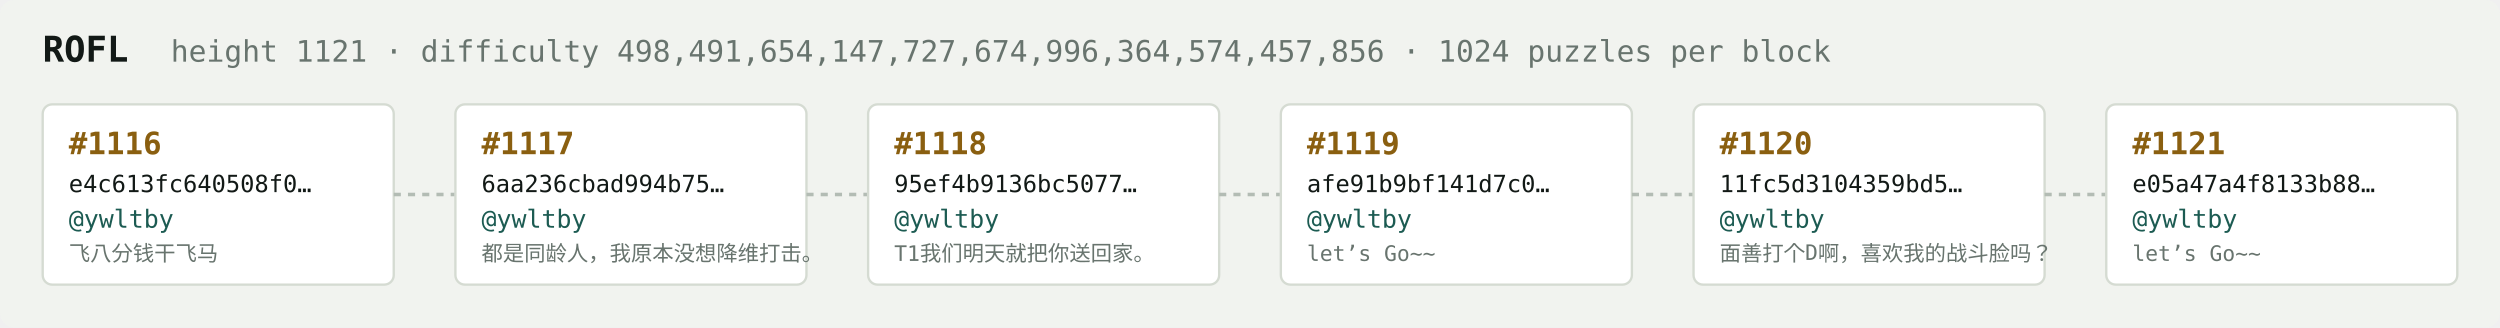
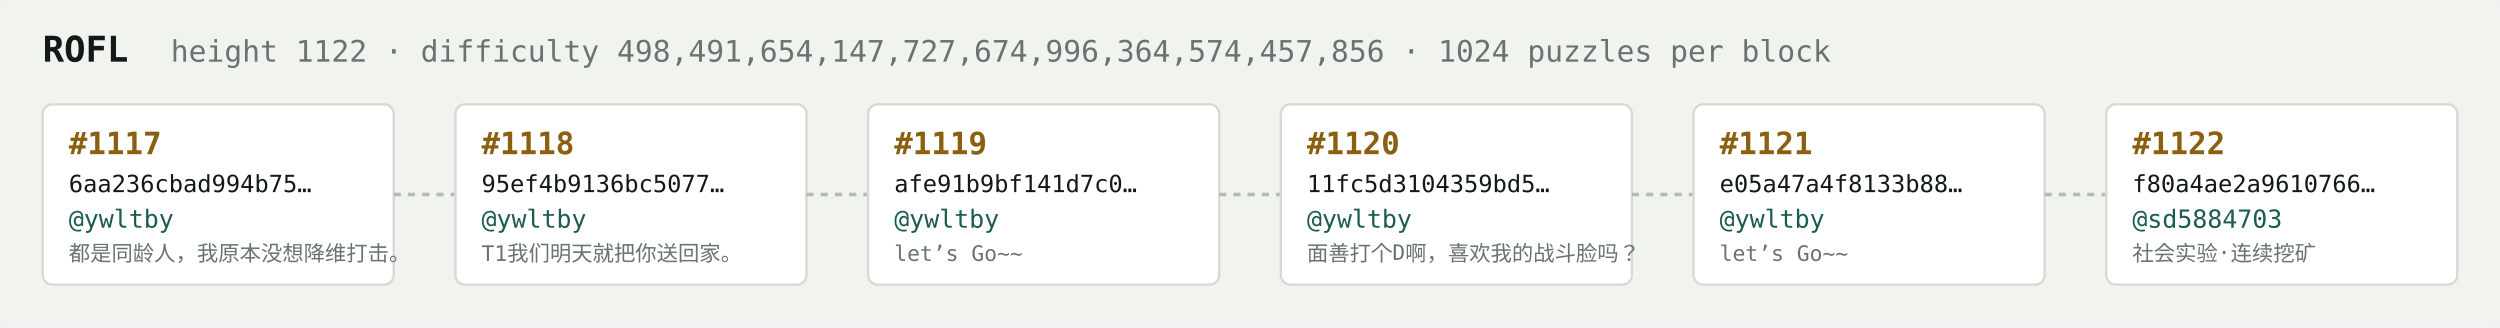
<svg xmlns="http://www.w3.org/2000/svg" width="1054" height="138" viewBox="0 0 1054 138" font-family="ui-monospace,SFMono-Regular,Menlo,monospace">
  <rect fill="#f1f3ef" width="1054" height="138" rx="6" />
  <text x="18" y="26" fill="#121916" font-size="15" font-weight="700">ROFL</text>
-   <text x="72" y="26" fill="#68746e" font-size="12.5">height 1121 · difficulty 498,491,654,147,727,674,996,364,574,457,856 · 1024 puzzles per block</text>
+   <text x="72" y="26" fill="#68746e" font-size="12.5">height 1122 · difficulty 498,491,654,147,727,674,996,364,574,457,856 · 1024 puzzles per block</text>
  <rect x="18" y="44" width="148" height="76" rx="4" fill="#ffffff" stroke="#d5dbd2" stroke-width="1" />
-   <text x="29" y="65" fill="#8a5f10" font-size="13" font-weight="700">#1116</text>
-   <text x="29" y="81" fill="#121916" font-size="10">e4c613fc640508f0…</text>
+   <text x="29" y="65" fill="#8a5f10" font-size="13" font-weight="700">#1117</text>
+   <text x="29" y="81" fill="#121916" font-size="10">6aa236cbad994b75…</text>
  <text x="29" y="96" fill="#1c5b52" font-size="10.5">@ywltby</text>
-   <text x="29" y="110" fill="#68746e" font-size="9">飞八分钱干飞马</text>
+   <text x="29" y="110" fill="#68746e" font-size="9">都是同龄人，我原本没想降维打击。</text>
  <line x1="166" y1="82.0" x2="192" y2="82.0" stroke="#b3bcb4" stroke-width="1.5" stroke-dasharray="3 3" />
  <rect x="192" y="44" width="148" height="76" rx="4" fill="#ffffff" stroke="#d5dbd2" stroke-width="1" />
-   <text x="203" y="65" fill="#8a5f10" font-size="13" font-weight="700">#1117</text>
-   <text x="203" y="81" fill="#121916" font-size="10">6aa236cbad994b75…</text>
+   <text x="203" y="65" fill="#8a5f10" font-size="13" font-weight="700">#1118</text>
+   <text x="203" y="81" fill="#121916" font-size="10">95ef4b9136bc5077…</text>
  <text x="203" y="96" fill="#1c5b52" font-size="10.5">@ywltby</text>
-   <text x="203" y="110" fill="#68746e" font-size="9">都是同龄人，我原本没想降维打击。</text>
+   <text x="203" y="110" fill="#68746e" font-size="9">T1我们明天就把你送回家。</text>
  <line x1="340" y1="82.0" x2="366" y2="82.0" stroke="#b3bcb4" stroke-width="1.5" stroke-dasharray="3 3" />
  <rect x="366" y="44" width="148" height="76" rx="4" fill="#ffffff" stroke="#d5dbd2" stroke-width="1" />
-   <text x="377" y="65" fill="#8a5f10" font-size="13" font-weight="700">#1118</text>
-   <text x="377" y="81" fill="#121916" font-size="10">95ef4b9136bc5077…</text>
+   <text x="377" y="65" fill="#8a5f10" font-size="13" font-weight="700">#1119</text>
+   <text x="377" y="81" fill="#121916" font-size="10">afe91b9bf141d7c0…</text>
  <text x="377" y="96" fill="#1c5b52" font-size="10.5">@ywltby</text>
-   <text x="377" y="110" fill="#68746e" font-size="9">T1我们明天就把你送回家。</text>
+   <text x="377" y="110" fill="#68746e" font-size="9">let’s Go~~</text>
  <line x1="514" y1="82.0" x2="540" y2="82.0" stroke="#b3bcb4" stroke-width="1.5" stroke-dasharray="3 3" />
  <rect x="540" y="44" width="148" height="76" rx="4" fill="#ffffff" stroke="#d5dbd2" stroke-width="1" />
-   <text x="551" y="65" fill="#8a5f10" font-size="13" font-weight="700">#1119</text>
-   <text x="551" y="81" fill="#121916" font-size="10">afe91b9bf141d7c0…</text>
+   <text x="551" y="65" fill="#8a5f10" font-size="13" font-weight="700">#1120</text>
+   <text x="551" y="81" fill="#121916" font-size="10">11fc5d3104359bd5…</text>
  <text x="551" y="96" fill="#1c5b52" font-size="10.5">@ywltby</text>
-   <text x="551" y="110" fill="#68746e" font-size="9">let’s Go~~</text>
+   <text x="551" y="110" fill="#68746e" font-size="9">面善打个D啊，喜欢我的战斗脸吗？</text>
  <line x1="688" y1="82.0" x2="714" y2="82.0" stroke="#b3bcb4" stroke-width="1.5" stroke-dasharray="3 3" />
  <rect x="714" y="44" width="148" height="76" rx="4" fill="#ffffff" stroke="#d5dbd2" stroke-width="1" />
-   <text x="725" y="65" fill="#8a5f10" font-size="13" font-weight="700">#1120</text>
-   <text x="725" y="81" fill="#121916" font-size="10">11fc5d3104359bd5…</text>
+   <text x="725" y="65" fill="#8a5f10" font-size="13" font-weight="700">#1121</text>
+   <text x="725" y="81" fill="#121916" font-size="10">e05a47a4f8133b88…</text>
  <text x="725" y="96" fill="#1c5b52" font-size="10.5">@ywltby</text>
-   <text x="725" y="110" fill="#68746e" font-size="9">面善打个D啊，喜欢我的战斗脸吗？</text>
+   <text x="725" y="110" fill="#68746e" font-size="9">let’s Go~~</text>
  <line x1="862" y1="82.0" x2="888" y2="82.0" stroke="#b3bcb4" stroke-width="1.5" stroke-dasharray="3 3" />
  <rect x="888" y="44" width="148" height="76" rx="4" fill="#ffffff" stroke="#d5dbd2" stroke-width="1" />
-   <text x="899" y="65" fill="#8a5f10" font-size="13" font-weight="700">#1121</text>
-   <text x="899" y="81" fill="#121916" font-size="10">e05a47a4f8133b88…</text>
-   <text x="899" y="96" fill="#1c5b52" font-size="10.5">@ywltby</text>
-   <text x="899" y="110" fill="#68746e" font-size="9">let’s Go~~</text>
+   <text x="899" y="65" fill="#8a5f10" font-size="13" font-weight="700">#1122</text>
+   <text x="899" y="81" fill="#121916" font-size="10">f80a4ae2a9610766…</text>
+   <text x="899" y="96" fill="#1c5b52" font-size="10.5">@sd5884703</text>
+   <text x="899" y="110" fill="#68746e" font-size="9">社会实验·连续挖矿</text>
</svg>
